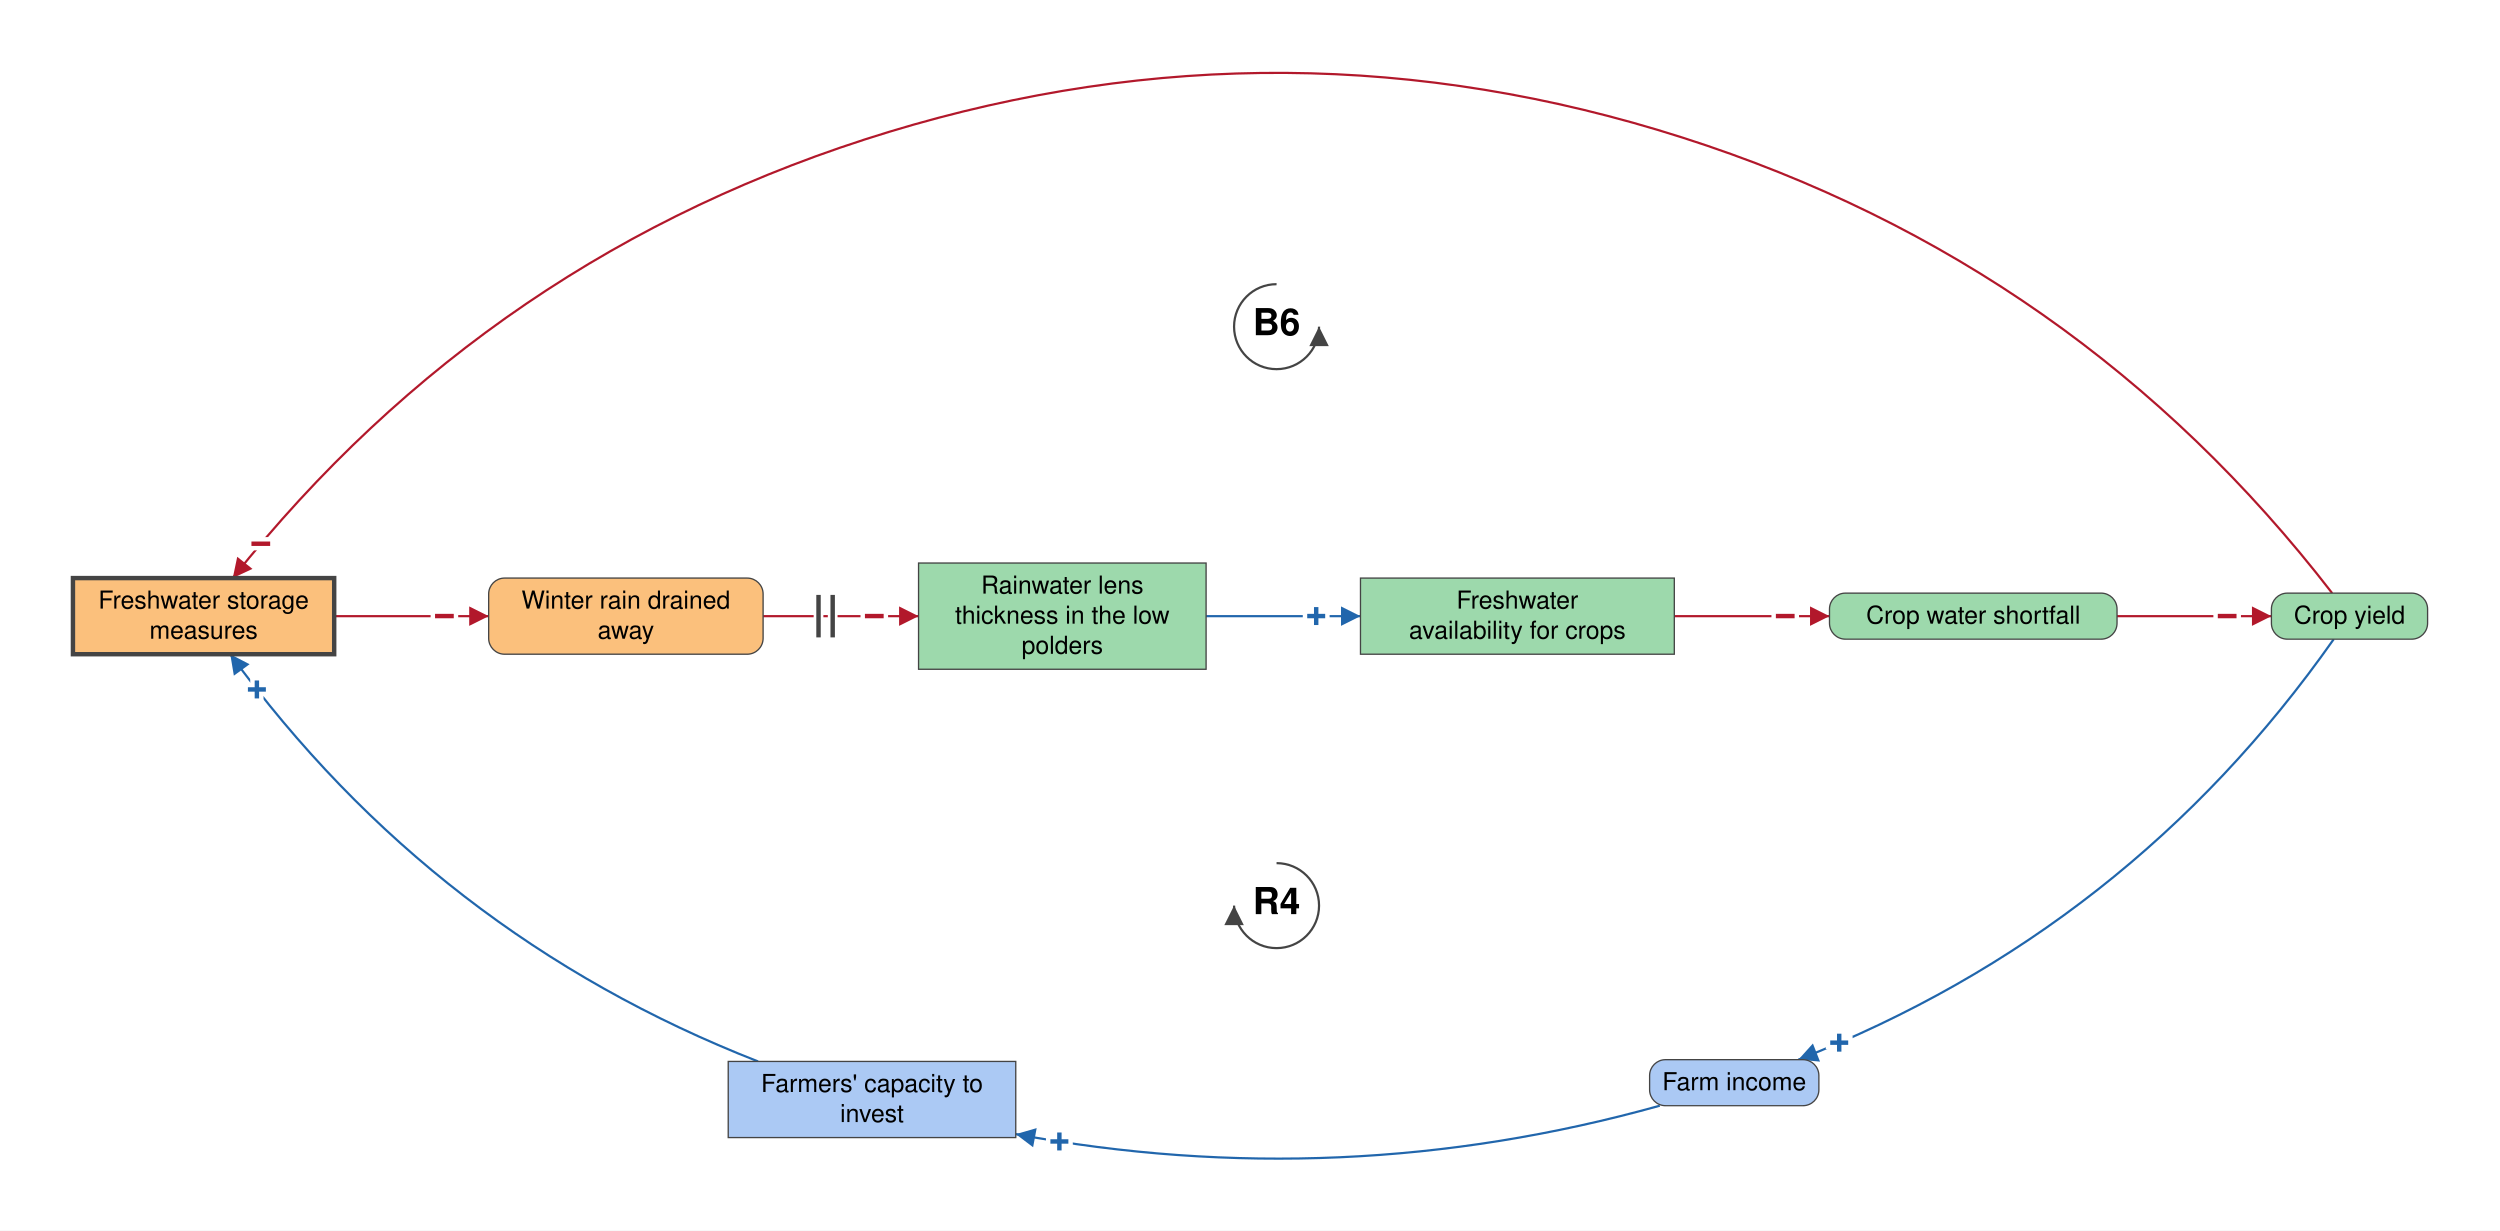
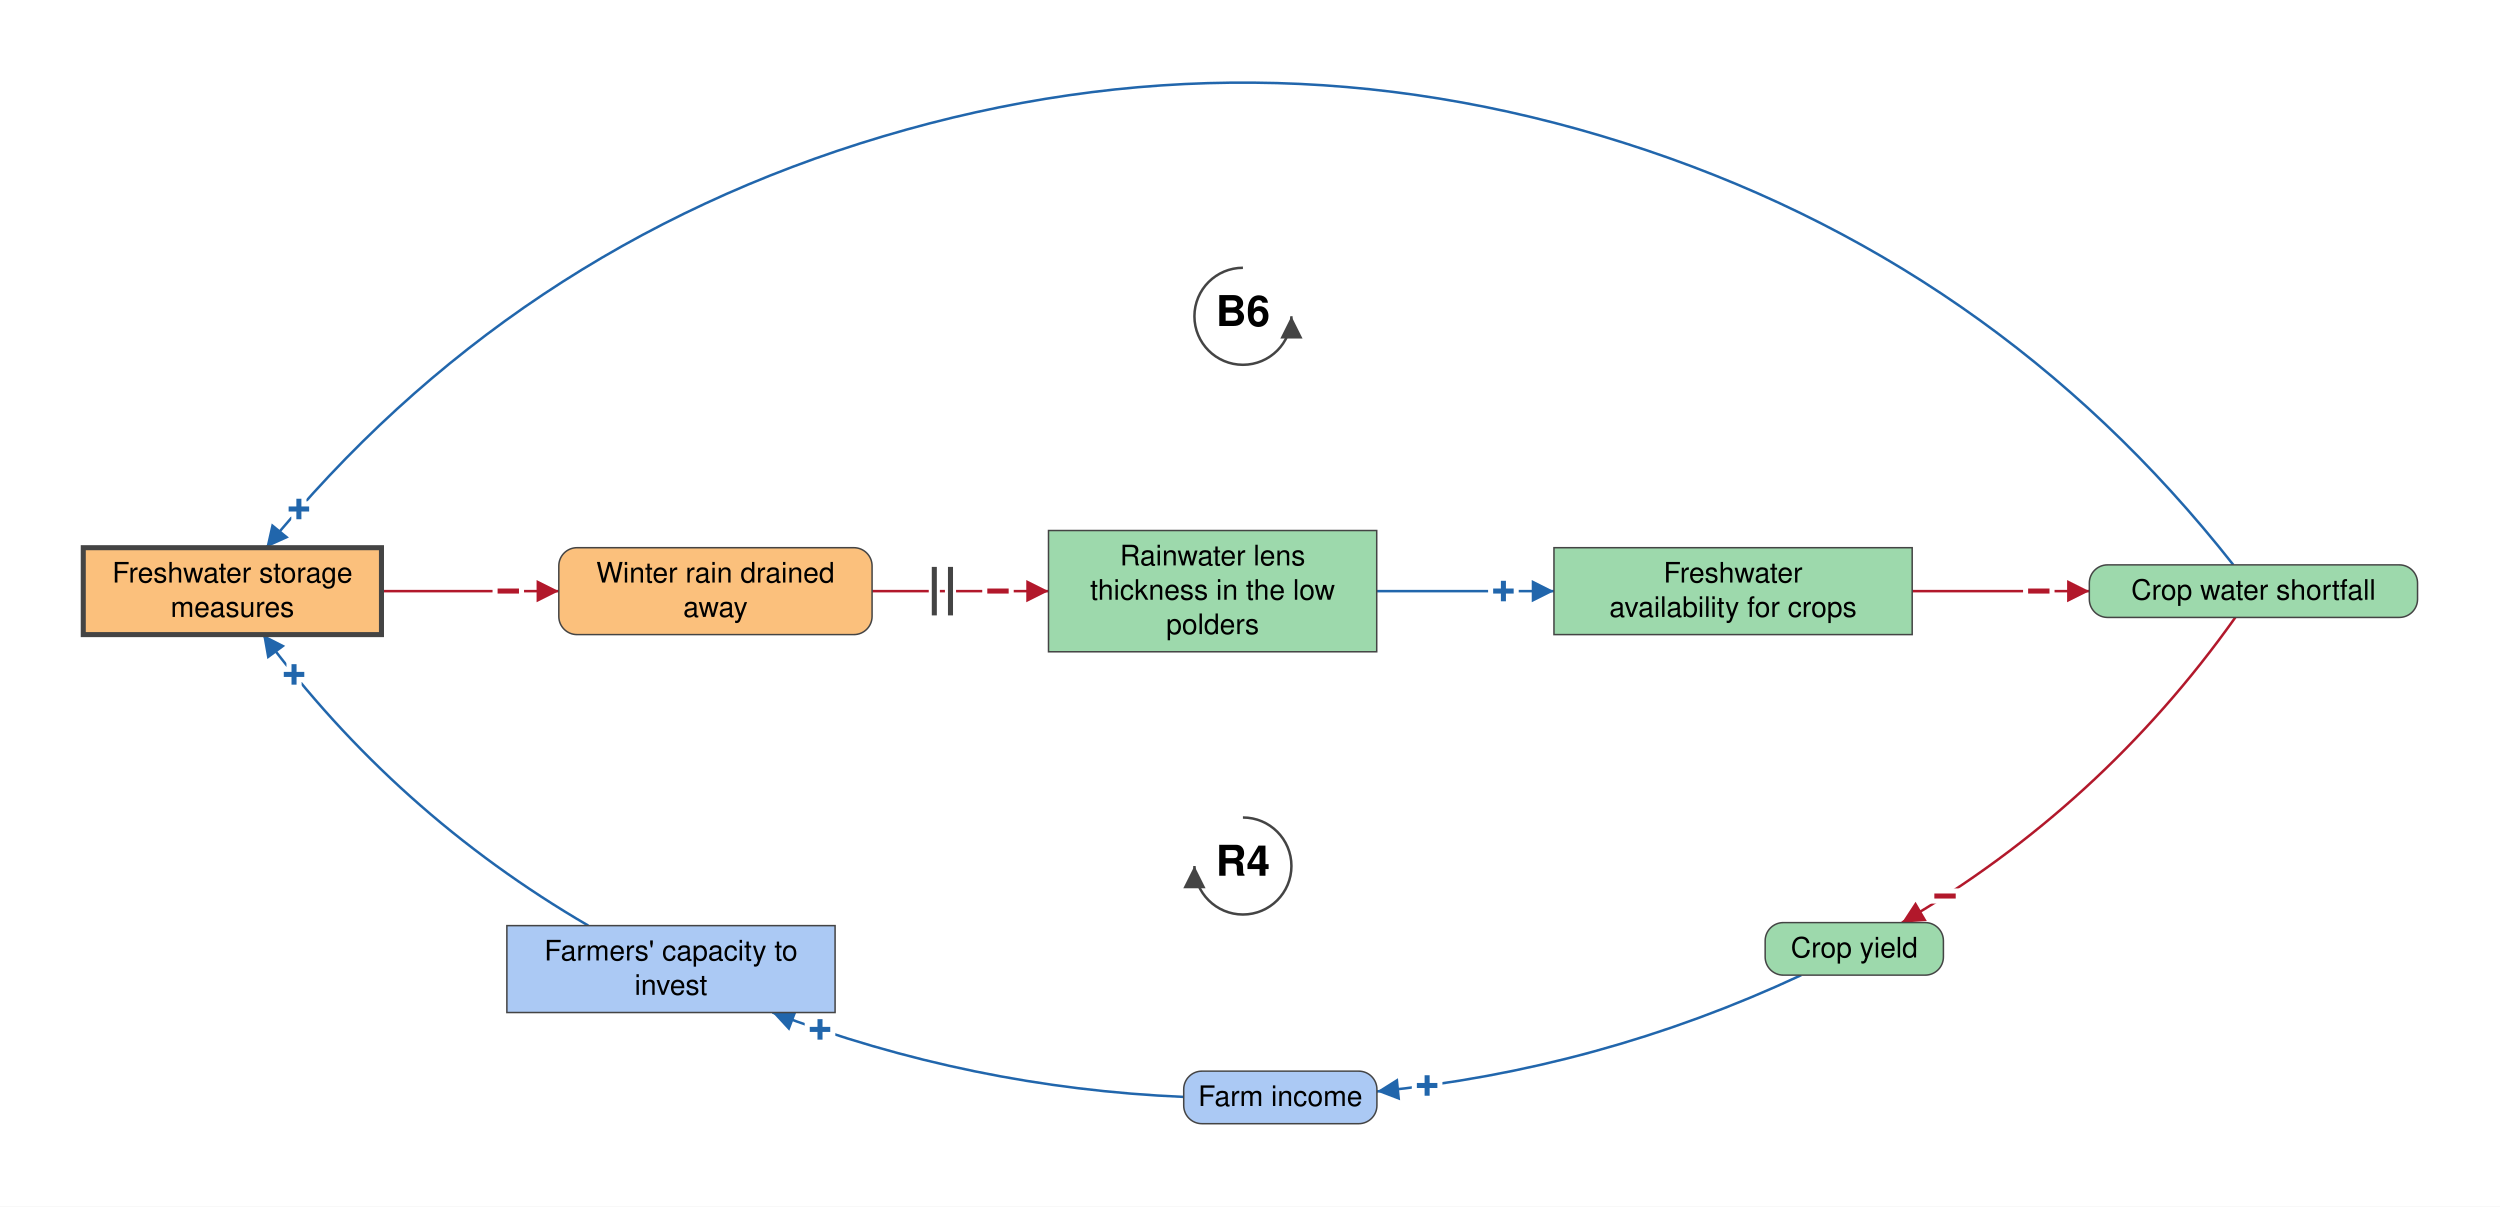
- <svg xmlns="http://www.w3.org/2000/svg" viewBox="-1442 -696 2824 1390" font-family="Helvetica Neue, Helvetica, Arial, sans-serif" font-size="28" fill="black">
+ <svg xmlns="http://www.w3.org/2000/svg" viewBox="-1230 -585 2474 1194" font-family="Helvetica Neue, Helvetica, Arial, sans-serif" font-size="28" fill="black">
  <defs>
    <marker id="arrow-plus" viewBox="0 0 10 10" refX="10" refY="5" markerWidth="22" markerHeight="22" markerUnits="userSpaceOnUse" orient="auto">
      <path d="M 0 0 L 10 5 L 0 10 z" fill="#2166AC" />
    </marker>
    <marker id="arrow-minus" viewBox="0 0 10 10" refX="10" refY="5" markerWidth="22" markerHeight="22" markerUnits="userSpaceOnUse" orient="auto">
      <path d="M 0 0 L 10 5 L 0 10 z" fill="#B2182B" />
    </marker>
    <marker id="arrow-grey" viewBox="0 0 10 10" refX="10" refY="5" markerWidth="22" markerHeight="22" markerUnits="userSpaceOnUse" orient="auto">
      <path d="M 0 0 L 10 5 L 0 10 z" fill="#444444" />
    </marker>
  </defs>
-   <rect x="-1442" y="-696" width="2824" height="1390" fill="white" />
+   <rect x="-1230" y="-585" width="2474" height="1194" fill="white" />
  <g class="links">
-     <g class="link" data-from="farmers-capacity-to-invest" data-to="freshwater-storage-measures" data-sign="+" data-delay="false" data-curvature="0.179">
-       <path class="link-path" d="M -585.7 503.0 Q -951.0 360.1 -1181.9 43.0" fill="none" stroke="#2166AC" stroke-width="2.5" marker-end="url(#arrow-plus)" />
-       <text class="sign" x="-1151.8" y="82.9" text-anchor="middle" dominant-baseline="central" font-size="42" font-weight="bold" fill="#2166AC" stroke="white" stroke-width="10" paint-order="stroke">+</text>
+     <g class="link" data-from="farmers-capacity-to-invest" data-to="freshwater-storage-measures" data-sign="+" data-delay="false" data-curvature="0.136">
+       <path class="link-path" d="M -647.8 331.0 Q -838.4 220.1 -969.7 43.0" fill="none" stroke="#2166AC" stroke-width="2.5" marker-end="url(#arrow-plus)" />
+       <text class="sign" x="-939.0" y="82.5" text-anchor="middle" dominant-baseline="central" font-size="42" font-weight="bold" fill="#2166AC" stroke="white" stroke-width="10" paint-order="stroke">+</text>
    </g>
    <g class="link" data-from="freshwater-storage-measures" data-to="winter-rain-drained-away" data-sign="-" data-delay="false" data-curvature="0">
-       <path class="link-path" d="M -1064.4 0.0 Q -977.2 0.0 -890.0 0.0" fill="none" stroke="#B2182B" stroke-width="2.5" marker-end="url(#arrow-minus)" />
-       <text class="sign" x="-940.0" y="0.0" text-anchor="middle" dominant-baseline="central" font-size="42" font-weight="bold" fill="#B2182B" stroke="white" stroke-width="10" paint-order="stroke">−</text>
+       <path class="link-path" d="M -852.4 0.0 Q -764.7 0.0 -677.0 0.0" fill="none" stroke="#B2182B" stroke-width="2.5" marker-end="url(#arrow-minus)" />
+       <text class="sign" x="-727.0" y="0.0" text-anchor="middle" dominant-baseline="central" font-size="42" font-weight="bold" fill="#B2182B" stroke="white" stroke-width="10" paint-order="stroke">−</text>
    </g>
    <g class="link" data-from="winter-rain-drained-away" data-to="freshwater-lens-thickness" data-sign="-" data-delay="true" data-curvature="0">
-       <path class="link-path" d="M -580.0 0.0 Q -492.2 0.0 -404.4 0.0" fill="none" stroke="#B2182B" stroke-width="2.5" marker-end="url(#arrow-minus)" />
-       <text class="sign" x="-454.4" y="0.0" text-anchor="middle" dominant-baseline="central" font-size="42" font-weight="bold" fill="#B2182B" stroke="white" stroke-width="10" paint-order="stroke">−</text>
-       <path class="delay-cut" d="M -517.4 -24.0 L -517.4 24.0 M -501.4 -24.0 L -501.4 24.0" stroke="white" stroke-width="11" fill="none" />
-       <path class="delay" d="M -517.4 -24.0 L -517.4 24.0 M -501.4 -24.0 L -501.4 24.0" stroke="#444444" stroke-width="5" fill="none" />
+       <path class="link-path" d="M -367.0 0.0 Q -279.7 0.0 -192.4 0.0" fill="none" stroke="#B2182B" stroke-width="2.5" marker-end="url(#arrow-minus)" />
+       <text class="sign" x="-242.4" y="0.0" text-anchor="middle" dominant-baseline="central" font-size="42" font-weight="bold" fill="#B2182B" stroke="white" stroke-width="10" paint-order="stroke">−</text>
+       <path class="delay-cut" d="M -305.4 -24.0 L -305.4 24.0 M -289.4 -24.0 L -289.4 24.0" stroke="white" stroke-width="11" fill="none" />
+       <path class="delay" d="M -305.4 -24.0 L -305.4 24.0 M -289.4 -24.0 L -289.4 24.0" stroke="#444444" stroke-width="5" fill="none" />
    </g>
    <g class="link" data-from="freshwater-lens-thickness" data-to="freshwater-availability-for-crops" data-sign="+" data-delay="false" data-curvature="0">
-       <path class="link-path" d="M -79.6 0.0 Q 7.6 0.0 94.8 0.0" fill="none" stroke="#2166AC" stroke-width="2.5" marker-end="url(#arrow-plus)" />
-       <text class="sign" x="44.8" y="0.0" text-anchor="middle" dominant-baseline="central" font-size="42" font-weight="bold" fill="#2166AC" stroke="white" stroke-width="10" paint-order="stroke">+</text>
+       <path class="link-path" d="M 132.4 0.0 Q 220.1 0.0 307.8 0.0" fill="none" stroke="#2166AC" stroke-width="2.5" marker-end="url(#arrow-plus)" />
+       <text class="sign" x="257.8" y="0.0" text-anchor="middle" dominant-baseline="central" font-size="42" font-weight="bold" fill="#2166AC" stroke="white" stroke-width="10" paint-order="stroke">+</text>
    </g>
    <g class="link" data-from="freshwater-availability-for-crops" data-to="crop-water-shortfall" data-sign="-" data-delay="false" data-curvature="0">
-       <path class="link-path" d="M 449.2 0.0 Q 536.9 0.0 624.6 0.0" fill="none" stroke="#B2182B" stroke-width="2.5" marker-end="url(#arrow-minus)" />
-       <text class="sign" x="574.6" y="0.0" text-anchor="middle" dominant-baseline="central" font-size="42" font-weight="bold" fill="#B2182B" stroke="white" stroke-width="10" paint-order="stroke">−</text>
+       <path class="link-path" d="M 662.2 0.0 Q 749.9 0.0 837.6 0.0" fill="none" stroke="#B2182B" stroke-width="2.5" marker-end="url(#arrow-minus)" />
+       <text class="sign" x="787.6" y="0.0" text-anchor="middle" dominant-baseline="central" font-size="42" font-weight="bold" fill="#B2182B" stroke="white" stroke-width="10" paint-order="stroke">−</text>
    </g>
-     <g class="link" data-from="crop-water-shortfall" data-to="crop-yield" data-sign="-" data-delay="false" data-curvature="0">
-       <path class="link-path" d="M 949.4 0.0 Q 1036.6 0.0 1123.8 0.0" fill="none" stroke="#B2182B" stroke-width="2.5" marker-end="url(#arrow-minus)" />
-       <text class="sign" x="1073.8" y="0.0" text-anchor="middle" dominant-baseline="central" font-size="42" font-weight="bold" fill="#B2182B" stroke="white" stroke-width="10" paint-order="stroke">−</text>
+     <g class="link" data-from="crop-water-shortfall" data-to="crop-yield" data-sign="-" data-delay="false" data-curvature="0.127">
+       <path class="link-path" d="M 982.1 26.0 Q 849.7 212.6 652.2 328.0" fill="none" stroke="#B2182B" stroke-width="2.5" marker-end="url(#arrow-minus)" />
+       <text class="sign" x="694.8" y="301.8" text-anchor="middle" dominant-baseline="central" font-size="42" font-weight="bold" fill="#B2182B" stroke="white" stroke-width="10" paint-order="stroke">−</text>
    </g>
-     <g class="link" data-from="crop-yield" data-to="farm-revenue" data-sign="+" data-delay="false" data-curvature="0.168">
-       <path class="link-path" d="M 1194.2 26.0 Q 963.3 354.5 589.4 501.0" fill="none" stroke="#2166AC" stroke-width="2.5" marker-end="url(#arrow-plus)" />
-       <text class="sign" x="635.6" y="481.9" text-anchor="middle" dominant-baseline="central" font-size="42" font-weight="bold" fill="#2166AC" stroke="white" stroke-width="10" paint-order="stroke">+</text>
+     <g class="link" data-from="crop-yield" data-to="farm-revenue" data-sign="+" data-delay="false" data-curvature="0.115">
+       <path class="link-path" d="M 552.5 380.0 Q 352.4 473.4 132.6 495.1" fill="none" stroke="#2166AC" stroke-width="2.5" marker-end="url(#arrow-plus)" />
+       <text class="sign" x="182.3" y="489.3" text-anchor="middle" dominant-baseline="central" font-size="42" font-weight="bold" fill="#2166AC" stroke="white" stroke-width="10" paint-order="stroke">+</text>
    </g>
-     <g class="link" data-from="farm-revenue" data-to="farmers-capacity-to-invest" data-sign="+" data-delay="false" data-curvature="0.155">
-       <path class="link-path" d="M 432.9 553.0 Q 72.9 653.5 -294.6 585.1" fill="none" stroke="#2166AC" stroke-width="2.5" marker-end="url(#arrow-plus)" />
-       <text class="sign" x="-245.3" y="593.5" text-anchor="middle" dominant-baseline="central" font-size="42" font-weight="bold" fill="#2166AC" stroke="white" stroke-width="10" paint-order="stroke">+</text>
+     <g class="link" data-from="farm-revenue" data-to="farmers-capacity-to-invest" data-sign="+" data-delay="false" data-curvature="0.12">
+       <path class="link-path" d="M -58.6 500.5 Q -268.8 491.6 -465.6 417.0" fill="none" stroke="#2166AC" stroke-width="2.5" marker-end="url(#arrow-plus)" />
+       <text class="sign" x="-418.5" y="433.8" text-anchor="middle" dominant-baseline="central" font-size="42" font-weight="bold" fill="#2166AC" stroke="white" stroke-width="10" paint-order="stroke">+</text>
    </g>
-     <g class="link" data-from="crop-yield" data-to="freshwater-storage-measures" data-sign="-" data-delay="false" data-curvature="-0.505">
-       <path class="link-path" d="M 1192.4 -26.0 Q 905.6 -397.7 458.5 -540.6 Q 11.3 -683.5 -437.9 -547.0 Q -887.0 -410.5 -1179.1 -43.0" fill="none" stroke="#B2182B" stroke-width="2.5" marker-end="url(#arrow-minus)" />
-       <text class="sign" x="-1147.4" y="-81.7" text-anchor="middle" dominant-baseline="central" font-size="42" font-weight="bold" fill="#B2182B" stroke="white" stroke-width="10" paint-order="stroke">−</text>
+     <g class="link" data-from="crop-water-shortfall" data-to="freshwater-storage-measures" data-sign="+" data-delay="false" data-curvature="-0.502">
+       <path class="link-path" d="M 980.1 -26.0 Q 742.9 -327.6 377.1 -443.6 Q 11.4 -559.6 -356.3 -450.0 Q -724.0 -340.4 -966.5 -43.0" fill="none" stroke="#2166AC" stroke-width="2.5" marker-end="url(#arrow-plus)" />
+       <text class="sign" x="-934.2" y="-81.2" text-anchor="middle" dominant-baseline="central" font-size="42" font-weight="bold" fill="#2166AC" stroke="white" stroke-width="10" paint-order="stroke">+</text>
    </g>
  </g>
  <g class="elements">
    <g class="element" data-id="farmers-capacity-to-invest" data-domain="Social" data-type="Stock" data-adaptive="false">
-       <rect x="-619.4" y="503.0" width="324.8" height="86.0" rx="0" fill="#ABC9F4" stroke="#444444" stroke-width="1.5" />
-       <text x="-457.0" y="537.5" text-anchor="middle">Farmers' capacity to</text>
-       <text x="-457.0" y="571.5" text-anchor="middle">invest</text>
+       <rect x="-728.4" y="331.0" width="324.8" height="86.0" rx="0" fill="#ABC9F4" stroke="#444444" stroke-width="1.5" />
+       <text x="-566.0" y="365.5" text-anchor="middle">Farmers' capacity to</text>
+       <text x="-566.0" y="399.5" text-anchor="middle">invest</text>
    </g>
    <g class="element" data-id="freshwater-storage-measures" data-domain="Technological" data-type="Stock" data-adaptive="true">
-       <rect x="-1359.6" y="-43.0" width="295.1" height="86.0" rx="0" fill="#FBC07C" stroke="#444444" stroke-width="5" />
-       <text x="-1212.0" y="-8.5" text-anchor="middle">Freshwater storage</text>
-       <text x="-1212.0" y="25.5" text-anchor="middle">measures</text>
+       <rect x="-1147.6" y="-43.0" width="295.1" height="86.0" rx="0" fill="#FBC07C" stroke="#444444" stroke-width="5" />
+       <text x="-1000.0" y="-8.5" text-anchor="middle">Freshwater storage</text>
+       <text x="-1000.0" y="25.5" text-anchor="middle">measures</text>
    </g>
    <g class="element" data-id="winter-rain-drained-away" data-domain="Technological" data-type="Auxiliary" data-adaptive="false">
-       <rect x="-890.0" y="-43.0" width="310.0" height="86.0" rx="18" fill="#FBC07C" stroke="#444444" stroke-width="1.5" />
-       <text x="-735.0" y="-8.5" text-anchor="middle">Winter rain drained</text>
-       <text x="-735.0" y="25.5" text-anchor="middle">away</text>
+       <rect x="-677.0" y="-43.0" width="310.0" height="86.0" rx="18" fill="#FBC07C" stroke="#444444" stroke-width="1.5" />
+       <text x="-522.0" y="-8.5" text-anchor="middle">Winter rain drained</text>
+       <text x="-522.0" y="25.5" text-anchor="middle">away</text>
    </g>
    <g class="element" data-id="freshwater-lens-thickness" data-domain="Ecological" data-type="Stock" data-adaptive="false">
-       <rect x="-404.4" y="-60.0" width="324.8" height="120.0" rx="0" fill="#9DD9AC" stroke="#444444" stroke-width="1.5" />
-       <text x="-242.0" y="-25.5" text-anchor="middle">Rainwater lens</text>
-       <text x="-242.0" y="8.5" text-anchor="middle">thickness in the low</text>
-       <text x="-242.0" y="42.5" text-anchor="middle">polders</text>
+       <rect x="-192.4" y="-60.0" width="324.8" height="120.0" rx="0" fill="#9DD9AC" stroke="#444444" stroke-width="1.5" />
+       <text x="-30.0" y="-25.5" text-anchor="middle">Rainwater lens</text>
+       <text x="-30.0" y="8.5" text-anchor="middle">thickness in the low</text>
+       <text x="-30.0" y="42.5" text-anchor="middle">polders</text>
    </g>
    <g class="element" data-id="freshwater-availability-for-crops" data-domain="Ecological" data-type="Stock" data-adaptive="false">
-       <rect x="94.8" y="-43.0" width="354.5" height="86.0" rx="0" fill="#9DD9AC" stroke="#444444" stroke-width="1.5" />
-       <text x="272.0" y="-8.5" text-anchor="middle">Freshwater</text>
-       <text x="272.0" y="25.5" text-anchor="middle">availability for crops</text>
+       <rect x="307.8" y="-43.0" width="354.5" height="86.0" rx="0" fill="#9DD9AC" stroke="#444444" stroke-width="1.5" />
+       <text x="485.0" y="-8.5" text-anchor="middle">Freshwater</text>
+       <text x="485.0" y="25.5" text-anchor="middle">availability for crops</text>
    </g>
    <g class="element" data-id="crop-water-shortfall" data-domain="Ecological" data-type="Auxiliary" data-adaptive="false">
-       <rect x="624.6" y="-26.0" width="324.8" height="52.0" rx="18" fill="#9DD9AC" stroke="#444444" stroke-width="1.5" />
-       <text x="787.0" y="8.5" text-anchor="middle">Crop water shortfall</text>
+       <rect x="837.6" y="-26.0" width="324.8" height="52.0" rx="18" fill="#9DD9AC" stroke="#444444" stroke-width="1.5" />
+       <text x="1000.0" y="8.5" text-anchor="middle">Crop water shortfall</text>
    </g>
    <g class="element" data-id="crop-yield" data-domain="Ecological" data-type="Auxiliary" data-adaptive="false">
-       <rect x="1123.8" y="-26.0" width="176.4" height="52.0" rx="18" fill="#9DD9AC" stroke="#444444" stroke-width="1.5" />
-       <text x="1212.0" y="8.5" text-anchor="middle">Crop yield</text>
+       <rect x="516.8" y="328.0" width="176.4" height="52.0" rx="18" fill="#9DD9AC" stroke="#444444" stroke-width="1.5" />
+       <text x="605.0" y="362.5" text-anchor="middle">Crop yield</text>
    </g>
    <g class="element" data-id="farm-revenue" data-domain="Social" data-type="Auxiliary" data-adaptive="false">
-       <rect x="421.4" y="501.0" width="191.2" height="52.0" rx="18" fill="#ABC9F4" stroke="#444444" stroke-width="1.5" />
-       <text x="517.0" y="535.5" text-anchor="middle">Farm income</text>
+       <rect x="-58.6" y="475.0" width="191.2" height="52.0" rx="18" fill="#ABC9F4" stroke="#444444" stroke-width="1.5" />
+       <text x="37.0" y="509.5" text-anchor="middle">Farm income</text>
    </g>
  </g>
  <g class="loop" data-id="R4">
-     <path d="M 0.0 279.0 A 48 48 0 1 1 -48.0 327.0" fill="none" stroke="#444444" stroke-width="2.5" marker-end="url(#arrow-grey)" />
-     <text class="loop-id" x="0.0" y="327.0" text-anchor="middle" dominant-baseline="central" font-size="42" font-weight="bold">R4</text>
+     <path d="M 0.0 224.0 A 48 48 0 1 1 -48.0 272.0" fill="none" stroke="#444444" stroke-width="2.5" marker-end="url(#arrow-grey)" />
+     <text class="loop-id" x="0.0" y="272.0" text-anchor="middle" dominant-baseline="central" font-size="42" font-weight="bold">R4</text>
  </g>
  <g class="loop" data-id="B6">
-     <path d="M 0.0 -375.0 A 48 48 0 1 0 48.0 -327.0" fill="none" stroke="#444444" stroke-width="2.5" marker-end="url(#arrow-grey)" />
-     <text class="loop-id" x="0.0" y="-327.0" text-anchor="middle" dominant-baseline="central" font-size="42" font-weight="bold">B6</text>
+     <path d="M 0.0 -320.0 A 48 48 0 1 0 48.0 -272.0" fill="none" stroke="#444444" stroke-width="2.5" marker-end="url(#arrow-grey)" />
+     <text class="loop-id" x="0.0" y="-272.0" text-anchor="middle" dominant-baseline="central" font-size="42" font-weight="bold">B6</text>
  </g>
</svg>
